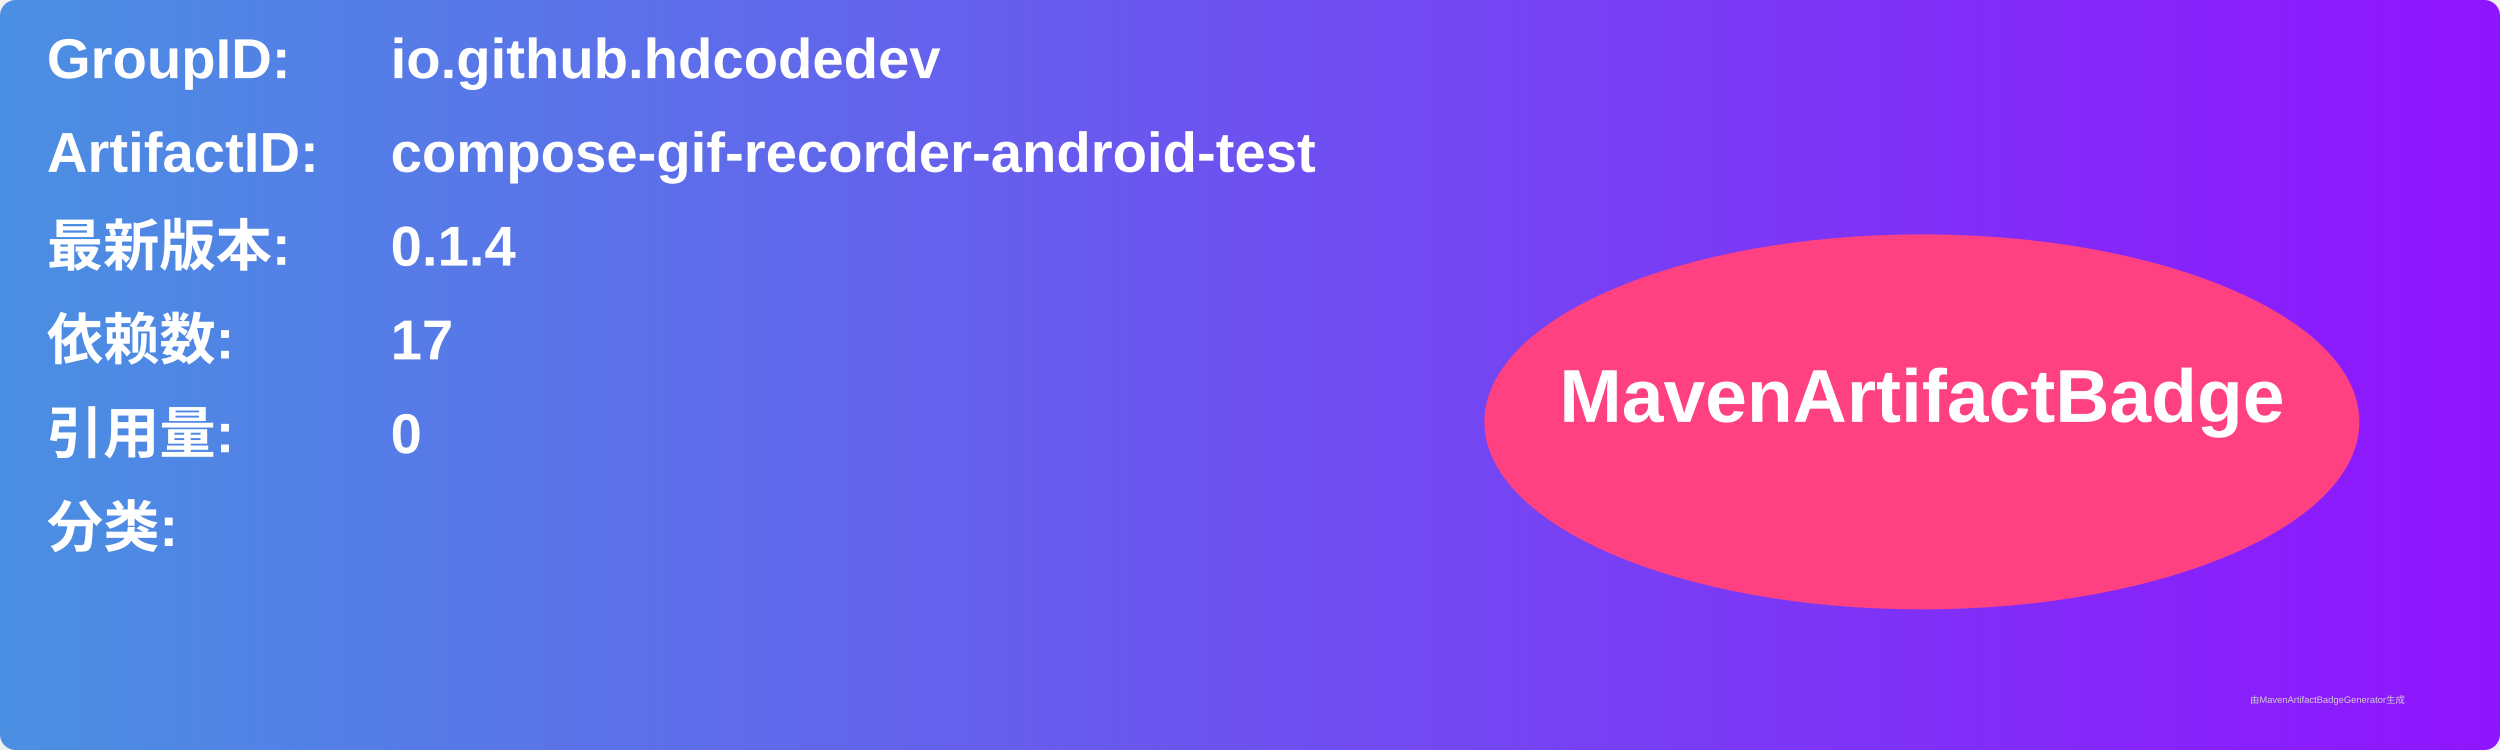
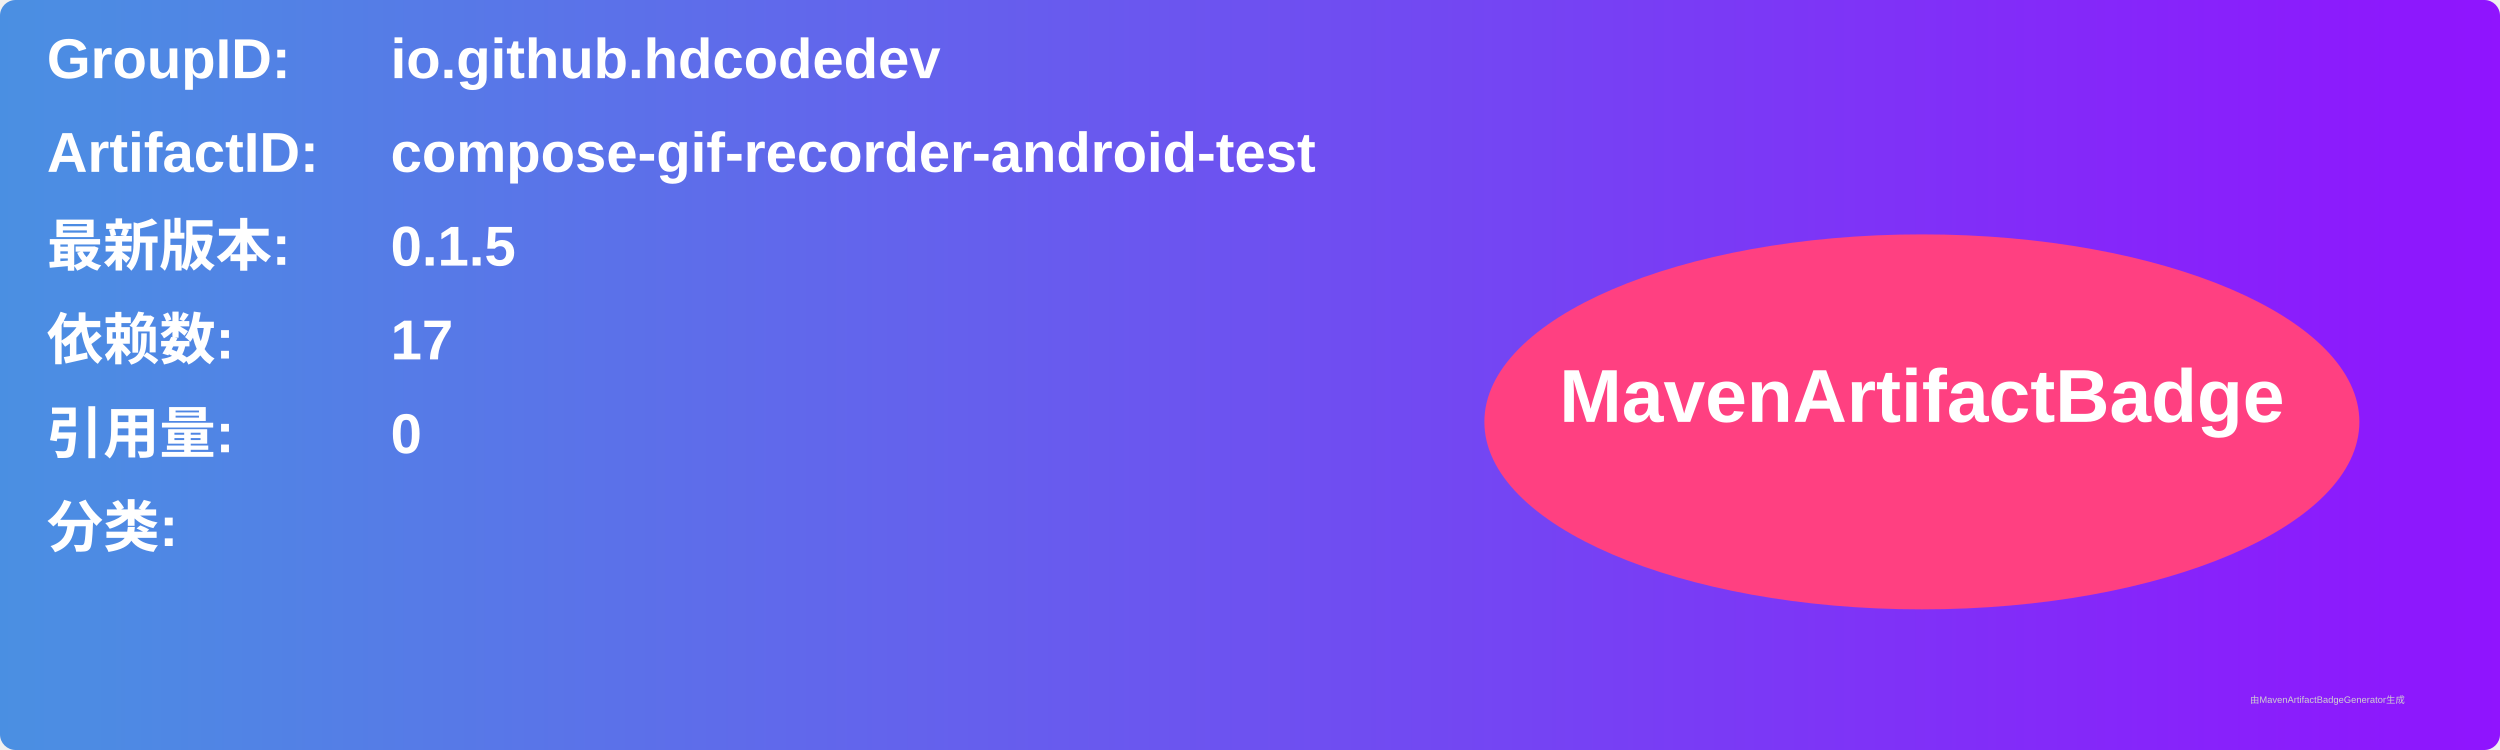
<svg xmlns="http://www.w3.org/2000/svg" width="800" height="240" viewBox="0 0 800 240">
  <linearGradient id="grad" x1="0%" y1="0%" x2="100%" y2="0%">
    <stop offset="0%" stop-color="#4a90e2" />
    <stop offset="100%" stop-color="#9013fe" />
  </linearGradient>
  <rect width="100%" height="100%" rx="5" ry="5" fill="url(#grad)" />
  <g transform="translate(15, 15)">
    <text x="0" y="10" font-family="Arial" font-size="18" fill="white" font-weight="bold" width="260">GroupID:</text>
    <text x="110" y="10" font-family="Arial" font-size="18" fill="white" font-weight="bold" width="460">io.github.hdcodedev</text>
    <text x="0" y="40" font-family="Arial" font-size="18" fill="white" font-weight="bold" width="260">ArtifactID:</text>
    <text x="110" y="40" font-family="Arial" font-size="18" fill="white" font-weight="bold" width="460">compose-gif-recorder-android-test</text>
    <text x="0" y="70" font-family="Arial" font-size="18" fill="white" font-weight="bold">最新版本:</text>
    <text x="110" y="70" font-family="Arial" font-size="18" fill="white" font-weight="bold">
-       <tspan font-weight="bold">0.1.4</tspan>
+       <tspan font-weight="bold">0.1.5</tspan>
    </text>
    <text x="0" y="100" font-family="Arial" font-size="18" fill="white" font-weight="bold">依赖数: </text>
    <text x="110" y="100" font-family="Arial" font-size="18" fill="white">
      <tspan font-weight="bold">17</tspan>
    </text>
    <text x="0" y="130" font-family="Arial" font-size="18" fill="white" font-weight="bold">引用量: </text>
    <text x="110" y="130" font-family="Arial" font-size="18" fill="white">
      <tspan font-weight="bold">0</tspan>
    </text>
    <text x="0" y="160" font-family="Arial" font-size="18" fill="white" font-weight="bold">分类:</text>
    <text x="10" y="190" font-family="Arial" font-size="10" fill="white">
      <tspan font-weight="bold" />
    </text>
    <ellipse cx="600" cy="120" rx="140" ry="60" fill="#ff4081" />
    <text x="600" y="120" text-anchor="middle" font-family="Arial" font-size="24" fill="white" font-weight="bold">MavenArtifactBadge</text>
  </g>
  <text x="720" y="225" font-family="Arial" font-size="3" fill="#d0d0d0">由MavenArtifactBadgeGenerator生成</text>
</svg>
